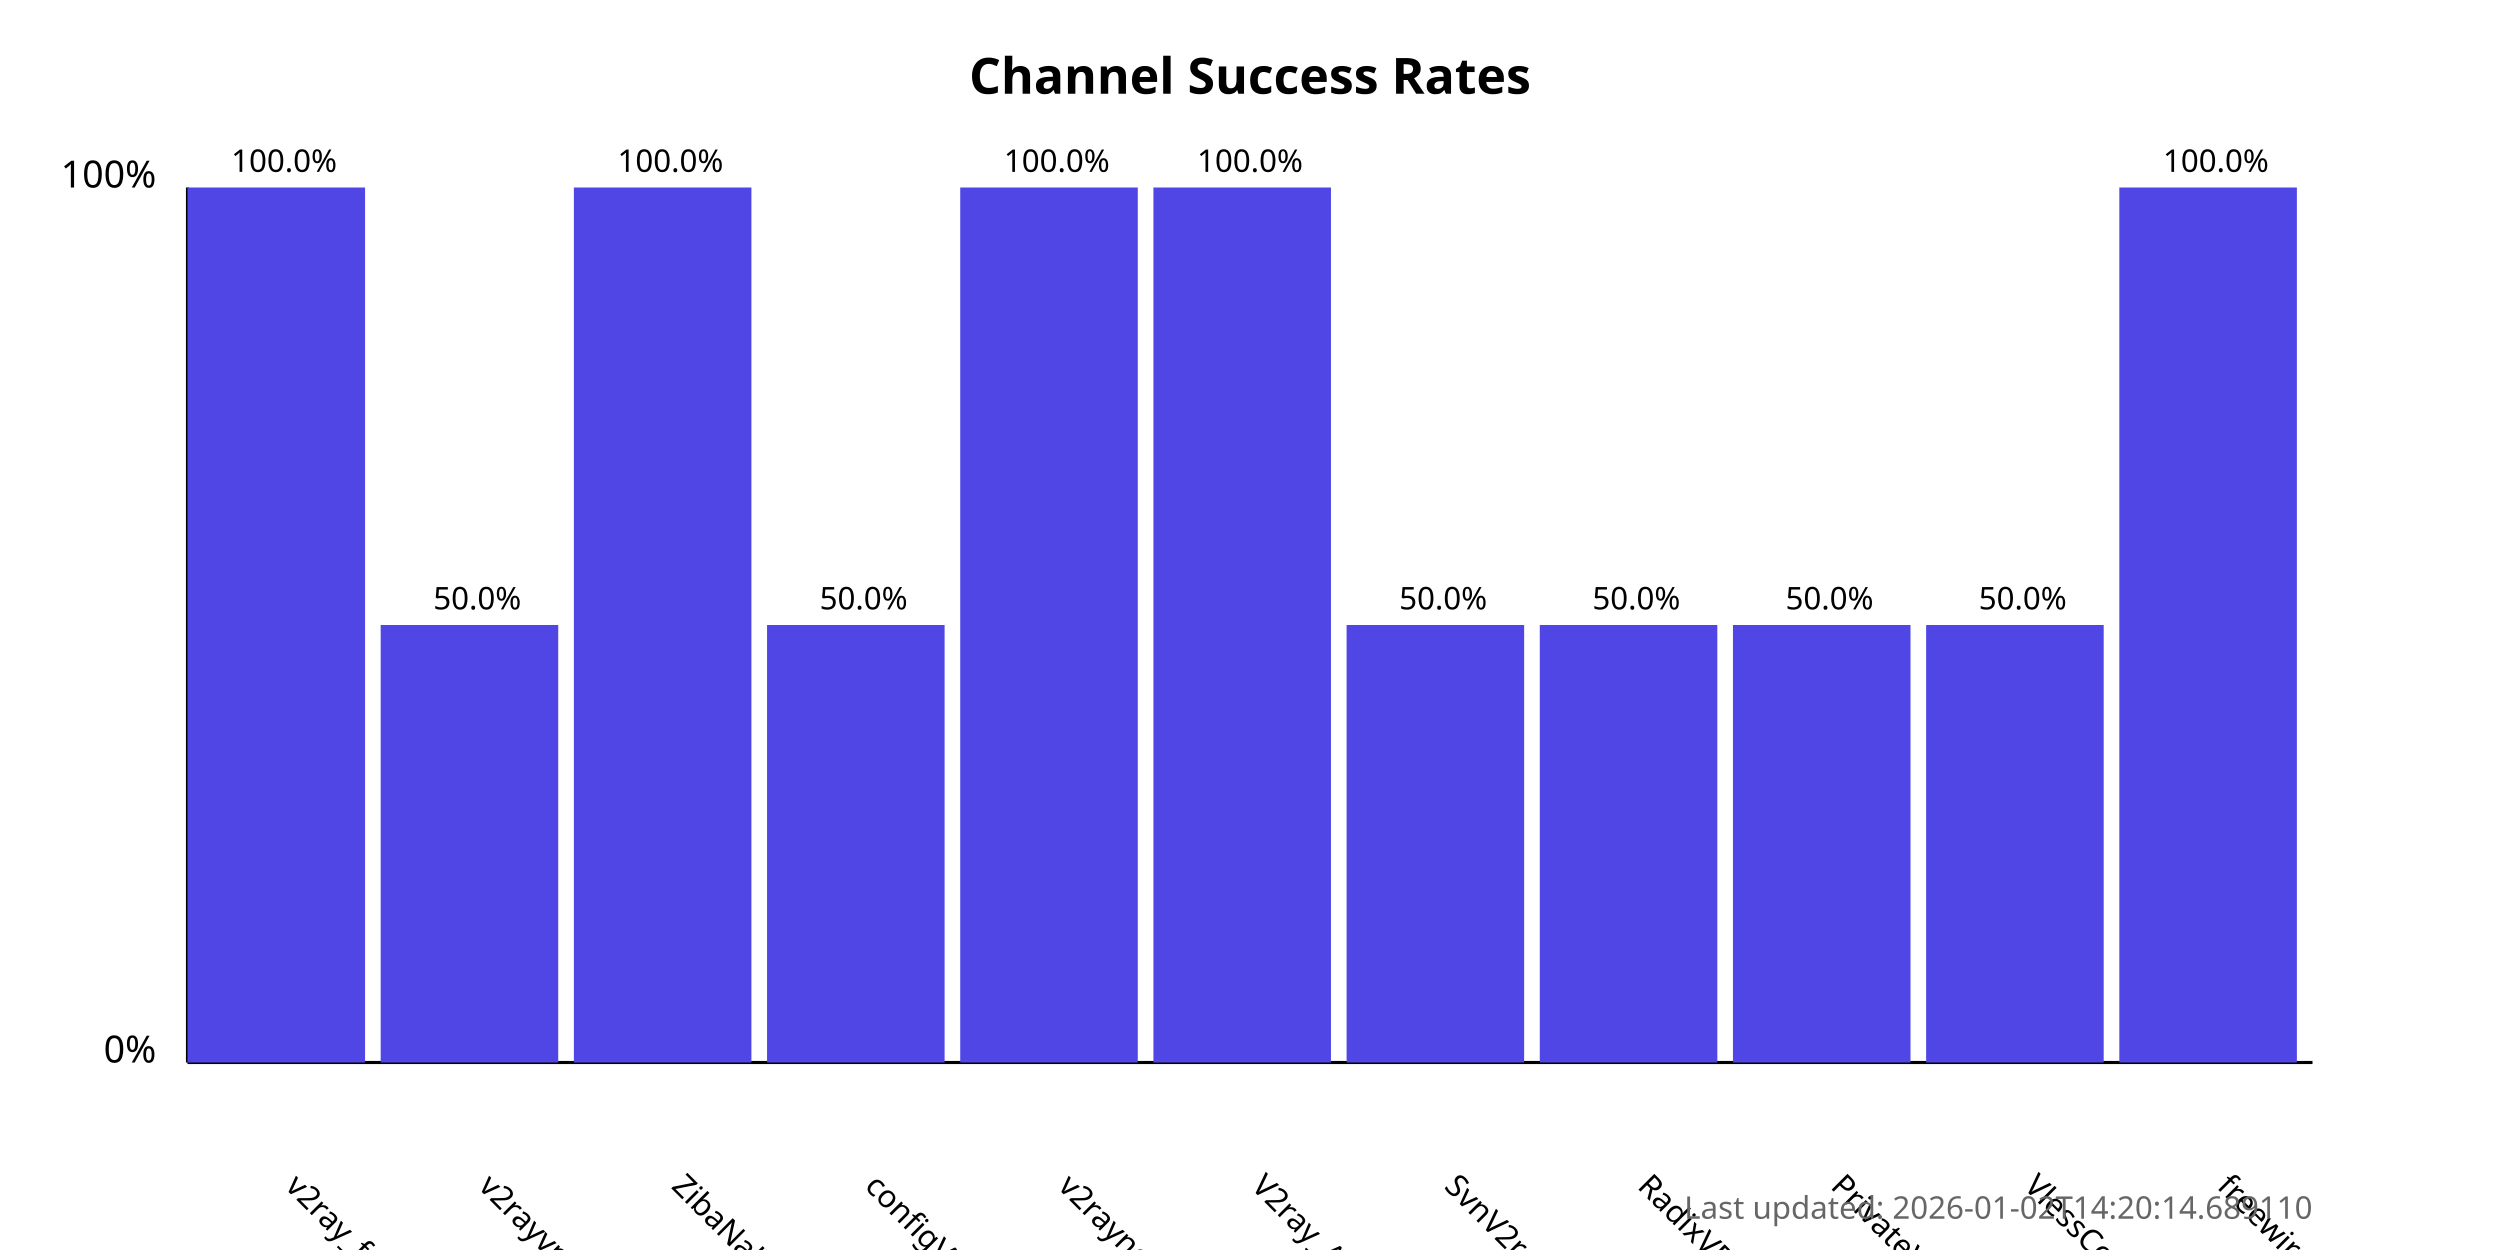
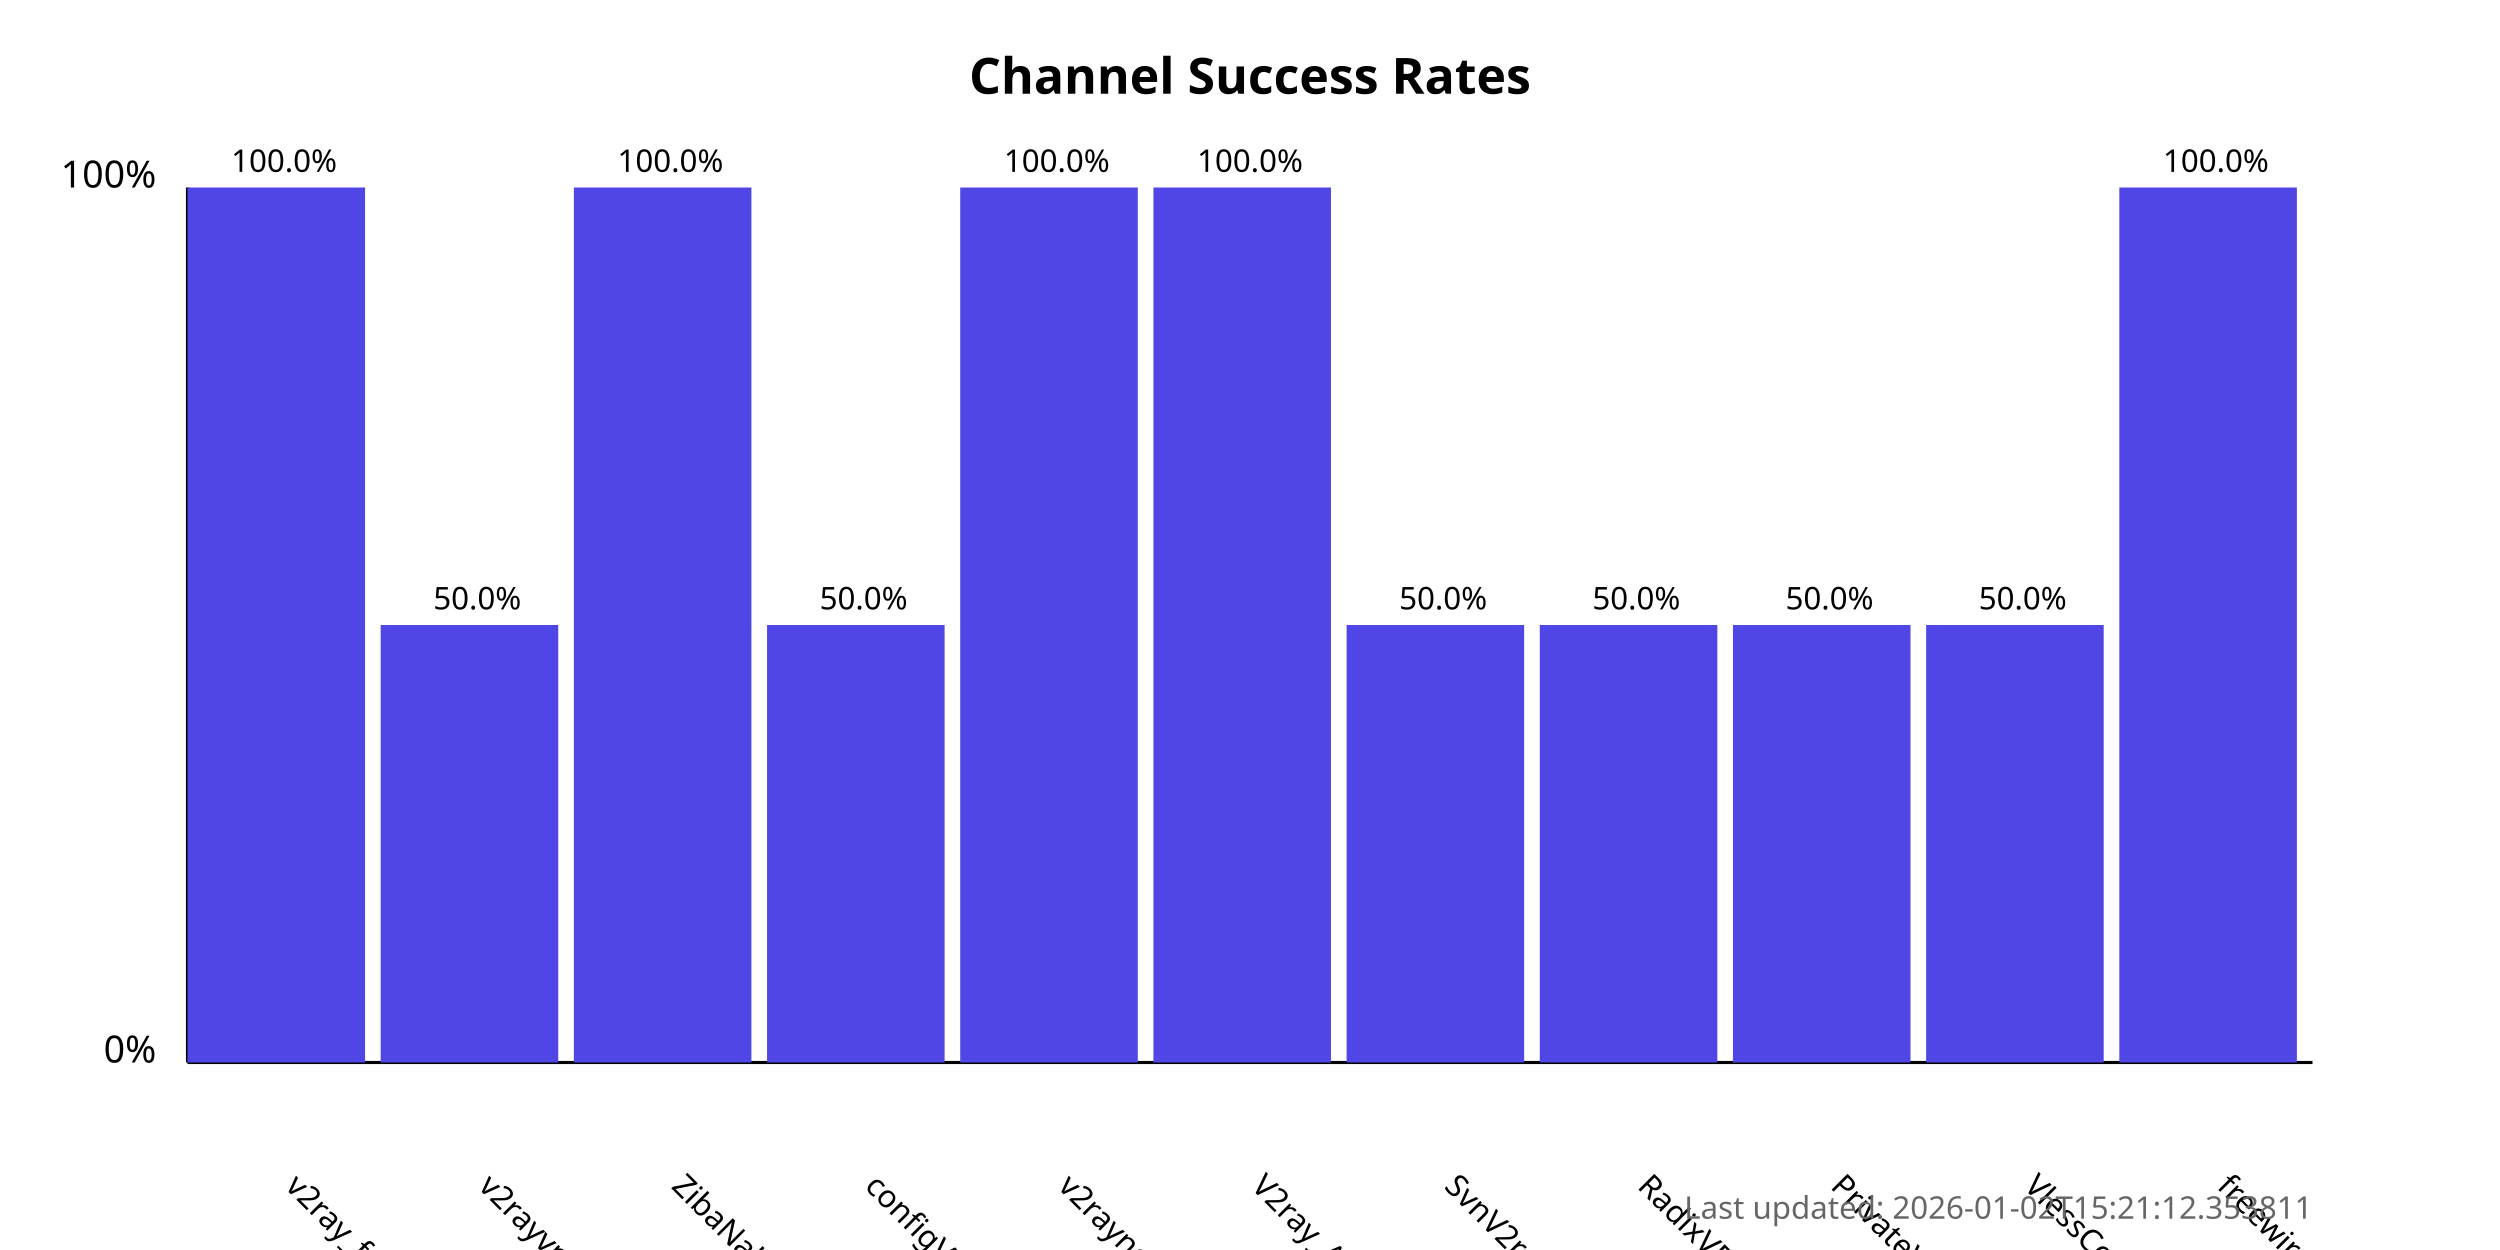
<svg xmlns="http://www.w3.org/2000/svg" width="800" height="400">
  <style>
            .chart-title { font: bold 16px sans-serif; }
            .axis-label { font: 12px sans-serif; }
            .tick-label { font: 10px sans-serif; }
            .bar { fill: #4f46e5; }
            .bar:hover { fill: #6366f1; }
            .timestamp { font: 10px sans-serif; fill: #666; }
        </style>
  <text x="400.0" y="30" text-anchor="middle" class="chart-title">
            Channel Success Rates
        </text>
  <line x1="60" y1="340" x2="60" y2="60" stroke="black" stroke-width="1" />
  <line x1="60" y1="340" x2="740" y2="340" stroke="black" stroke-width="1" />
  <text x="50" y="340" text-anchor="end" class="axis-label">0%</text>
  <text x="50" y="60" text-anchor="end" class="axis-label">100%</text>
  <g>
    <rect x="60" y="60.0" width="56.818" height="280.0" class="bar" />
    <text x="90.909" y="380" transform="rotate(45, 90.90909, 380)" text-anchor="start" class="tick-label">
                v2ray_free_conf
            </text>
    <text x="90.909" y="55.0" text-anchor="middle" class="tick-label">
                100.0%
            </text>
  </g>
  <g>
    <rect x="121.818" y="200.0" width="56.818" height="140.0" class="bar" />
    <text x="152.727" y="380" transform="rotate(45, 152.7273, 380)" text-anchor="start" class="tick-label">
                v2rayvpno
            </text>
    <text x="152.727" y="195.0" text-anchor="middle" class="tick-label">
                50.0%
            </text>
  </g>
  <g>
    <rect x="183.636" y="60.0" width="56.818" height="280.0" class="bar" />
    <text x="214.545" y="380" transform="rotate(45, 214.5455, 380)" text-anchor="start" class="tick-label">
                ZibaNabz
            </text>
    <text x="214.545" y="55.0" text-anchor="middle" class="tick-label">
                100.0%
            </text>
  </g>
  <g>
    <rect x="245.455" y="200.0" width="56.818" height="140.0" class="bar" />
    <text x="276.364" y="380" transform="rotate(45, 276.3636, 380)" text-anchor="start" class="tick-label">
                configV2rayForFree
            </text>
    <text x="276.364" y="195.0" text-anchor="middle" class="tick-label">
                50.0%
            </text>
  </g>
  <g>
    <rect x="307.273" y="60.0" width="56.818" height="280.0" class="bar" />
    <text x="338.182" y="380" transform="rotate(45, 338.1818, 380)" text-anchor="start" class="tick-label">
                v2rayngvpn
            </text>
    <text x="338.182" y="55.0" text-anchor="middle" class="tick-label">
                100.0%
            </text>
  </g>
  <g>
    <rect x="369.091" y="60.0" width="56.818" height="280.0" class="bar" />
    <text x="400.0" y="380" transform="rotate(45, 400.0, 380)" text-anchor="start" class="tick-label">
                V2ray_Alpha
            </text>
    <text x="400.0" y="55.0" text-anchor="middle" class="tick-label">
                100.0%
            </text>
  </g>
  <g>
    <rect x="430.909" y="200.0" width="56.818" height="140.0" class="bar" />
    <text x="461.818" y="380" transform="rotate(45, 461.8182, 380)" text-anchor="start" class="tick-label">
                SvnV2ray
            </text>
    <text x="461.818" y="195.0" text-anchor="middle" class="tick-label">
                50.0%
            </text>
  </g>
  <g>
    <rect x="492.727" y="200.0" width="56.818" height="140.0" class="bar" />
    <text x="523.636" y="380" transform="rotate(45, 523.6364, 380)" text-anchor="start" class="tick-label">
                RadixVPN
            </text>
    <text x="523.636" y="195.0" text-anchor="middle" class="tick-label">
                50.0%
            </text>
  </g>
  <g>
    <rect x="554.545" y="200.0" width="56.818" height="140.0" class="bar" />
    <text x="585.455" y="380" transform="rotate(45, 585.4545, 380)" text-anchor="start" class="tick-label">
                PrivateVPNs
            </text>
    <text x="585.455" y="195.0" text-anchor="middle" class="tick-label">
                50.0%
            </text>
  </g>
  <g>
    <rect x="616.364" y="200.0" width="56.818" height="140.0" class="bar" />
    <text x="647.273" y="380" transform="rotate(45, 647.2727, 380)" text-anchor="start" class="tick-label">
                VlessConfig
            </text>
    <text x="647.273" y="195.0" text-anchor="middle" class="tick-label">
                50.0%
            </text>
  </g>
  <g>
    <rect x="678.182" y="60.0" width="56.818" height="280.0" class="bar" />
    <text x="709.091" y="380" transform="rotate(45, 709.0909, 380)" text-anchor="start" class="tick-label">
                freewireguard
            </text>
    <text x="709.091" y="55.0" text-anchor="middle" class="tick-label">
                100.0%
            </text>
  </g>
  <text x="740" y="390" text-anchor="end" class="timestamp">
-             Last updated: 2026-01-02T14:20:14.689110
+             Last updated: 2026-01-02T15:21:12.353811
        </text>
</svg>
